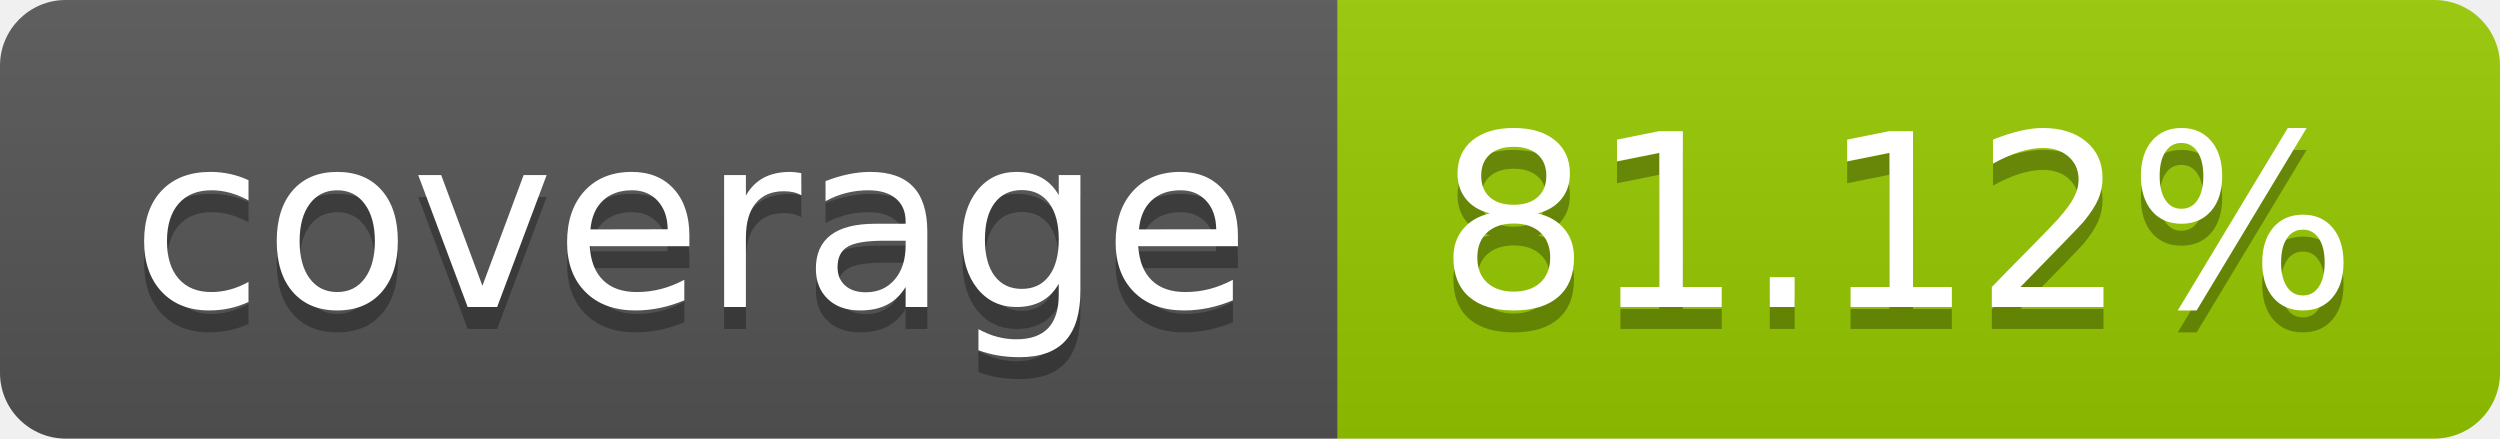
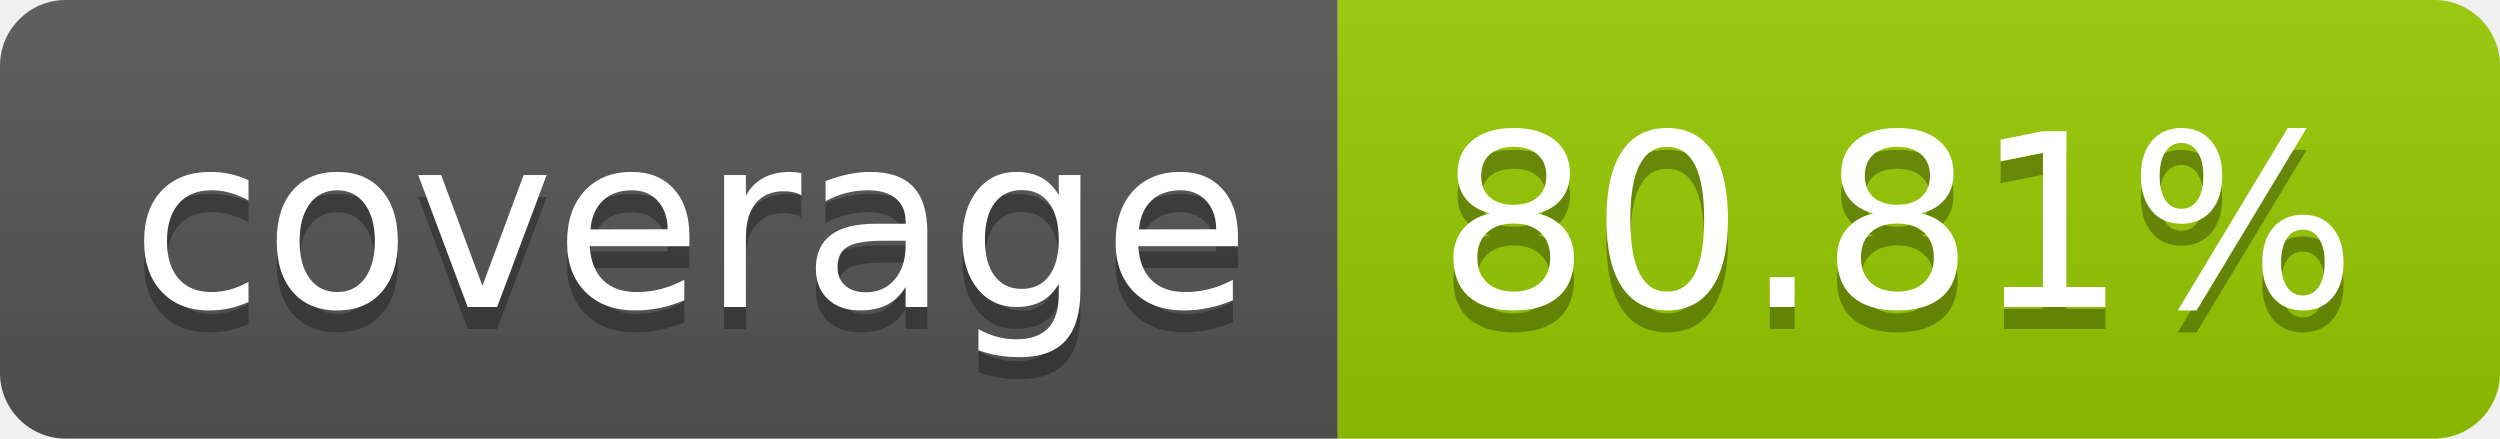
- <svg xmlns="http://www.w3.org/2000/svg" width="114" height="20" role="img" aria-label="coverage: 81.12%">
+ <svg xmlns="http://www.w3.org/2000/svg" width="114" height="20" role="img" aria-label="coverage: 80.81%">
  <linearGradient id="s" x2="0" y2="100%">
    <stop offset="0" stop-color="#bbb" stop-opacity=".1" />
    <stop offset="1" stop-opacity=".1" />
  </linearGradient>
  <clipPath id="r">
    <rect width="114" height="20" rx="3" fill="#fff" />
  </clipPath>
  <g clip-path="url(#r)">
    <rect width="61" height="20" fill="#555" />
    <rect x="61" width="53" height="20" fill="#97ca00" />
    <rect width="114" height="20" fill="url(#s)" />
  </g>
  <g fill="#fff" text-anchor="middle" font-family="Verdana,Geneva,DejaVu Sans,sans-serif" text-rendering="geometricPrecision" font-size="110">
    <text aria-hidden="true" x="315" y="150" fill="#010101" fill-opacity=".3" transform="scale(.1)" textLength="510">coverage</text>
    <text x="315" y="140" transform="scale(.1)" fill="#fff" textLength="510">coverage</text>
-     <text aria-hidden="true" x="865" y="150" fill="#010101" fill-opacity=".3" transform="scale(.1)" textLength="430">81.12%</text>
-     <text x="865" y="140" transform="scale(.1)" fill="#fff" textLength="430">81.12%</text>
+     <text aria-hidden="true" x="865" y="150" fill="#010101" fill-opacity=".3" transform="scale(.1)" textLength="430">80.81%</text>
+     <text x="865" y="140" transform="scale(.1)" fill="#fff" textLength="430">80.81%</text>
  </g>
</svg>
